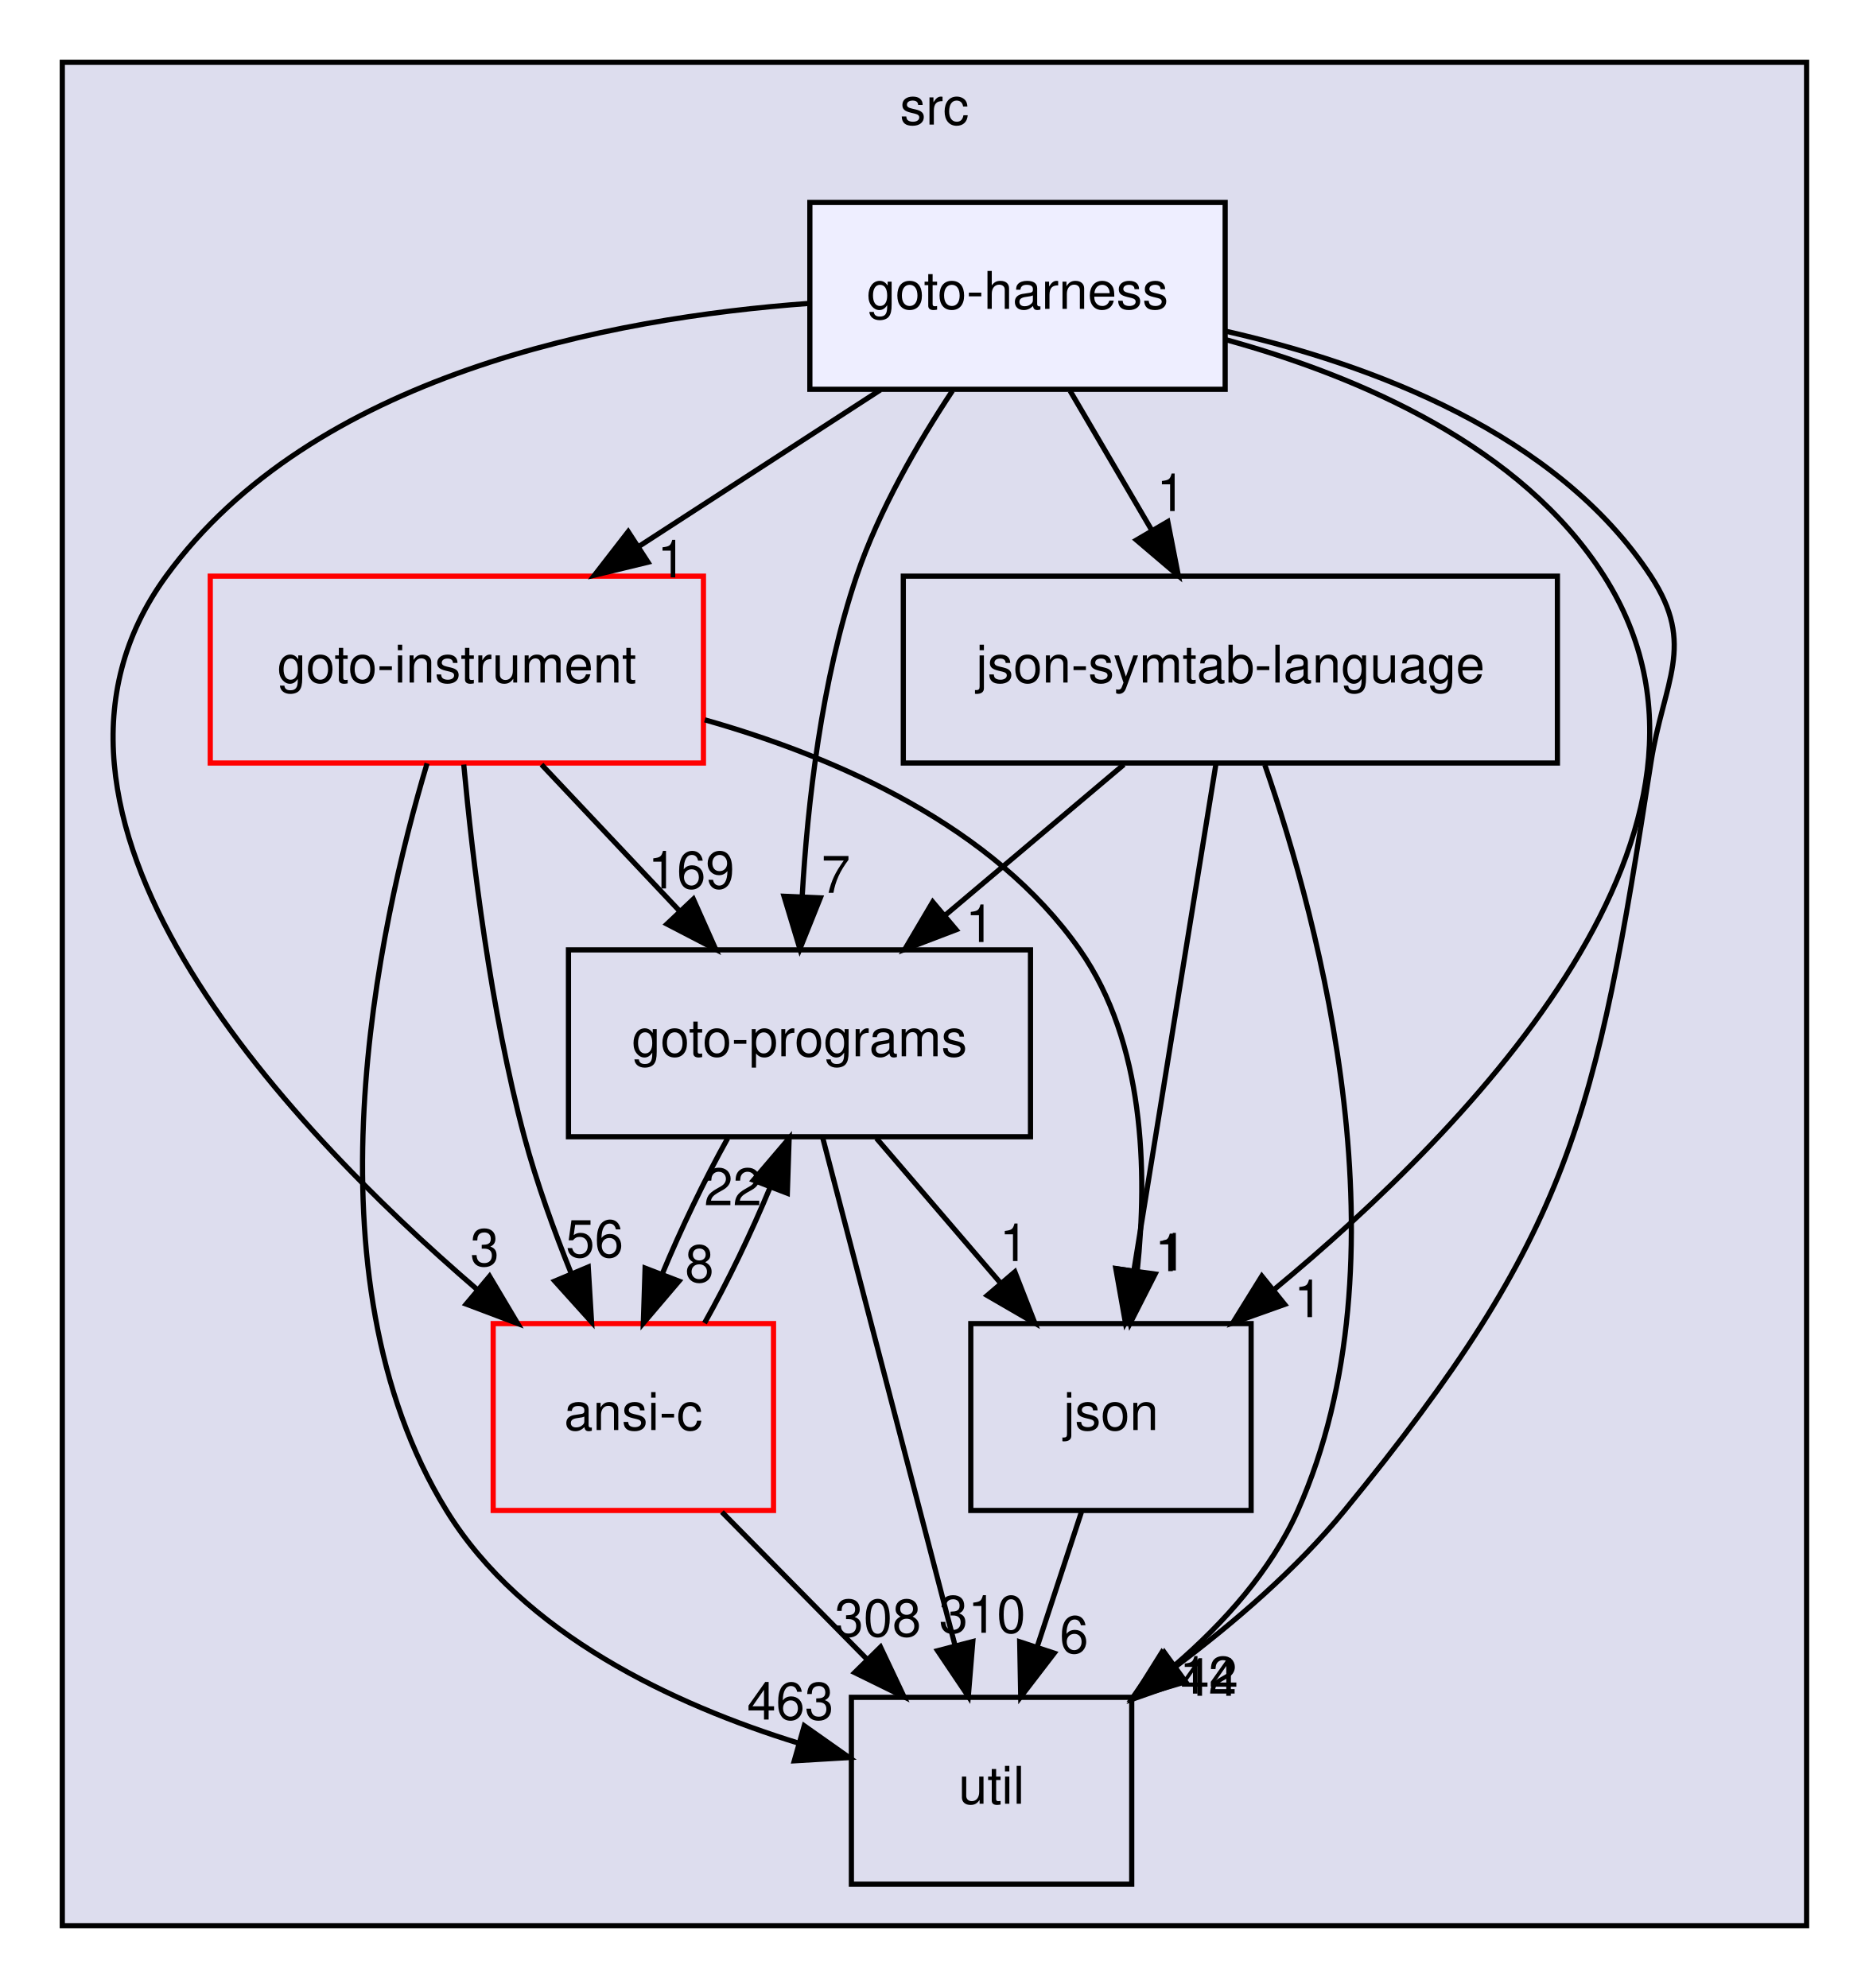
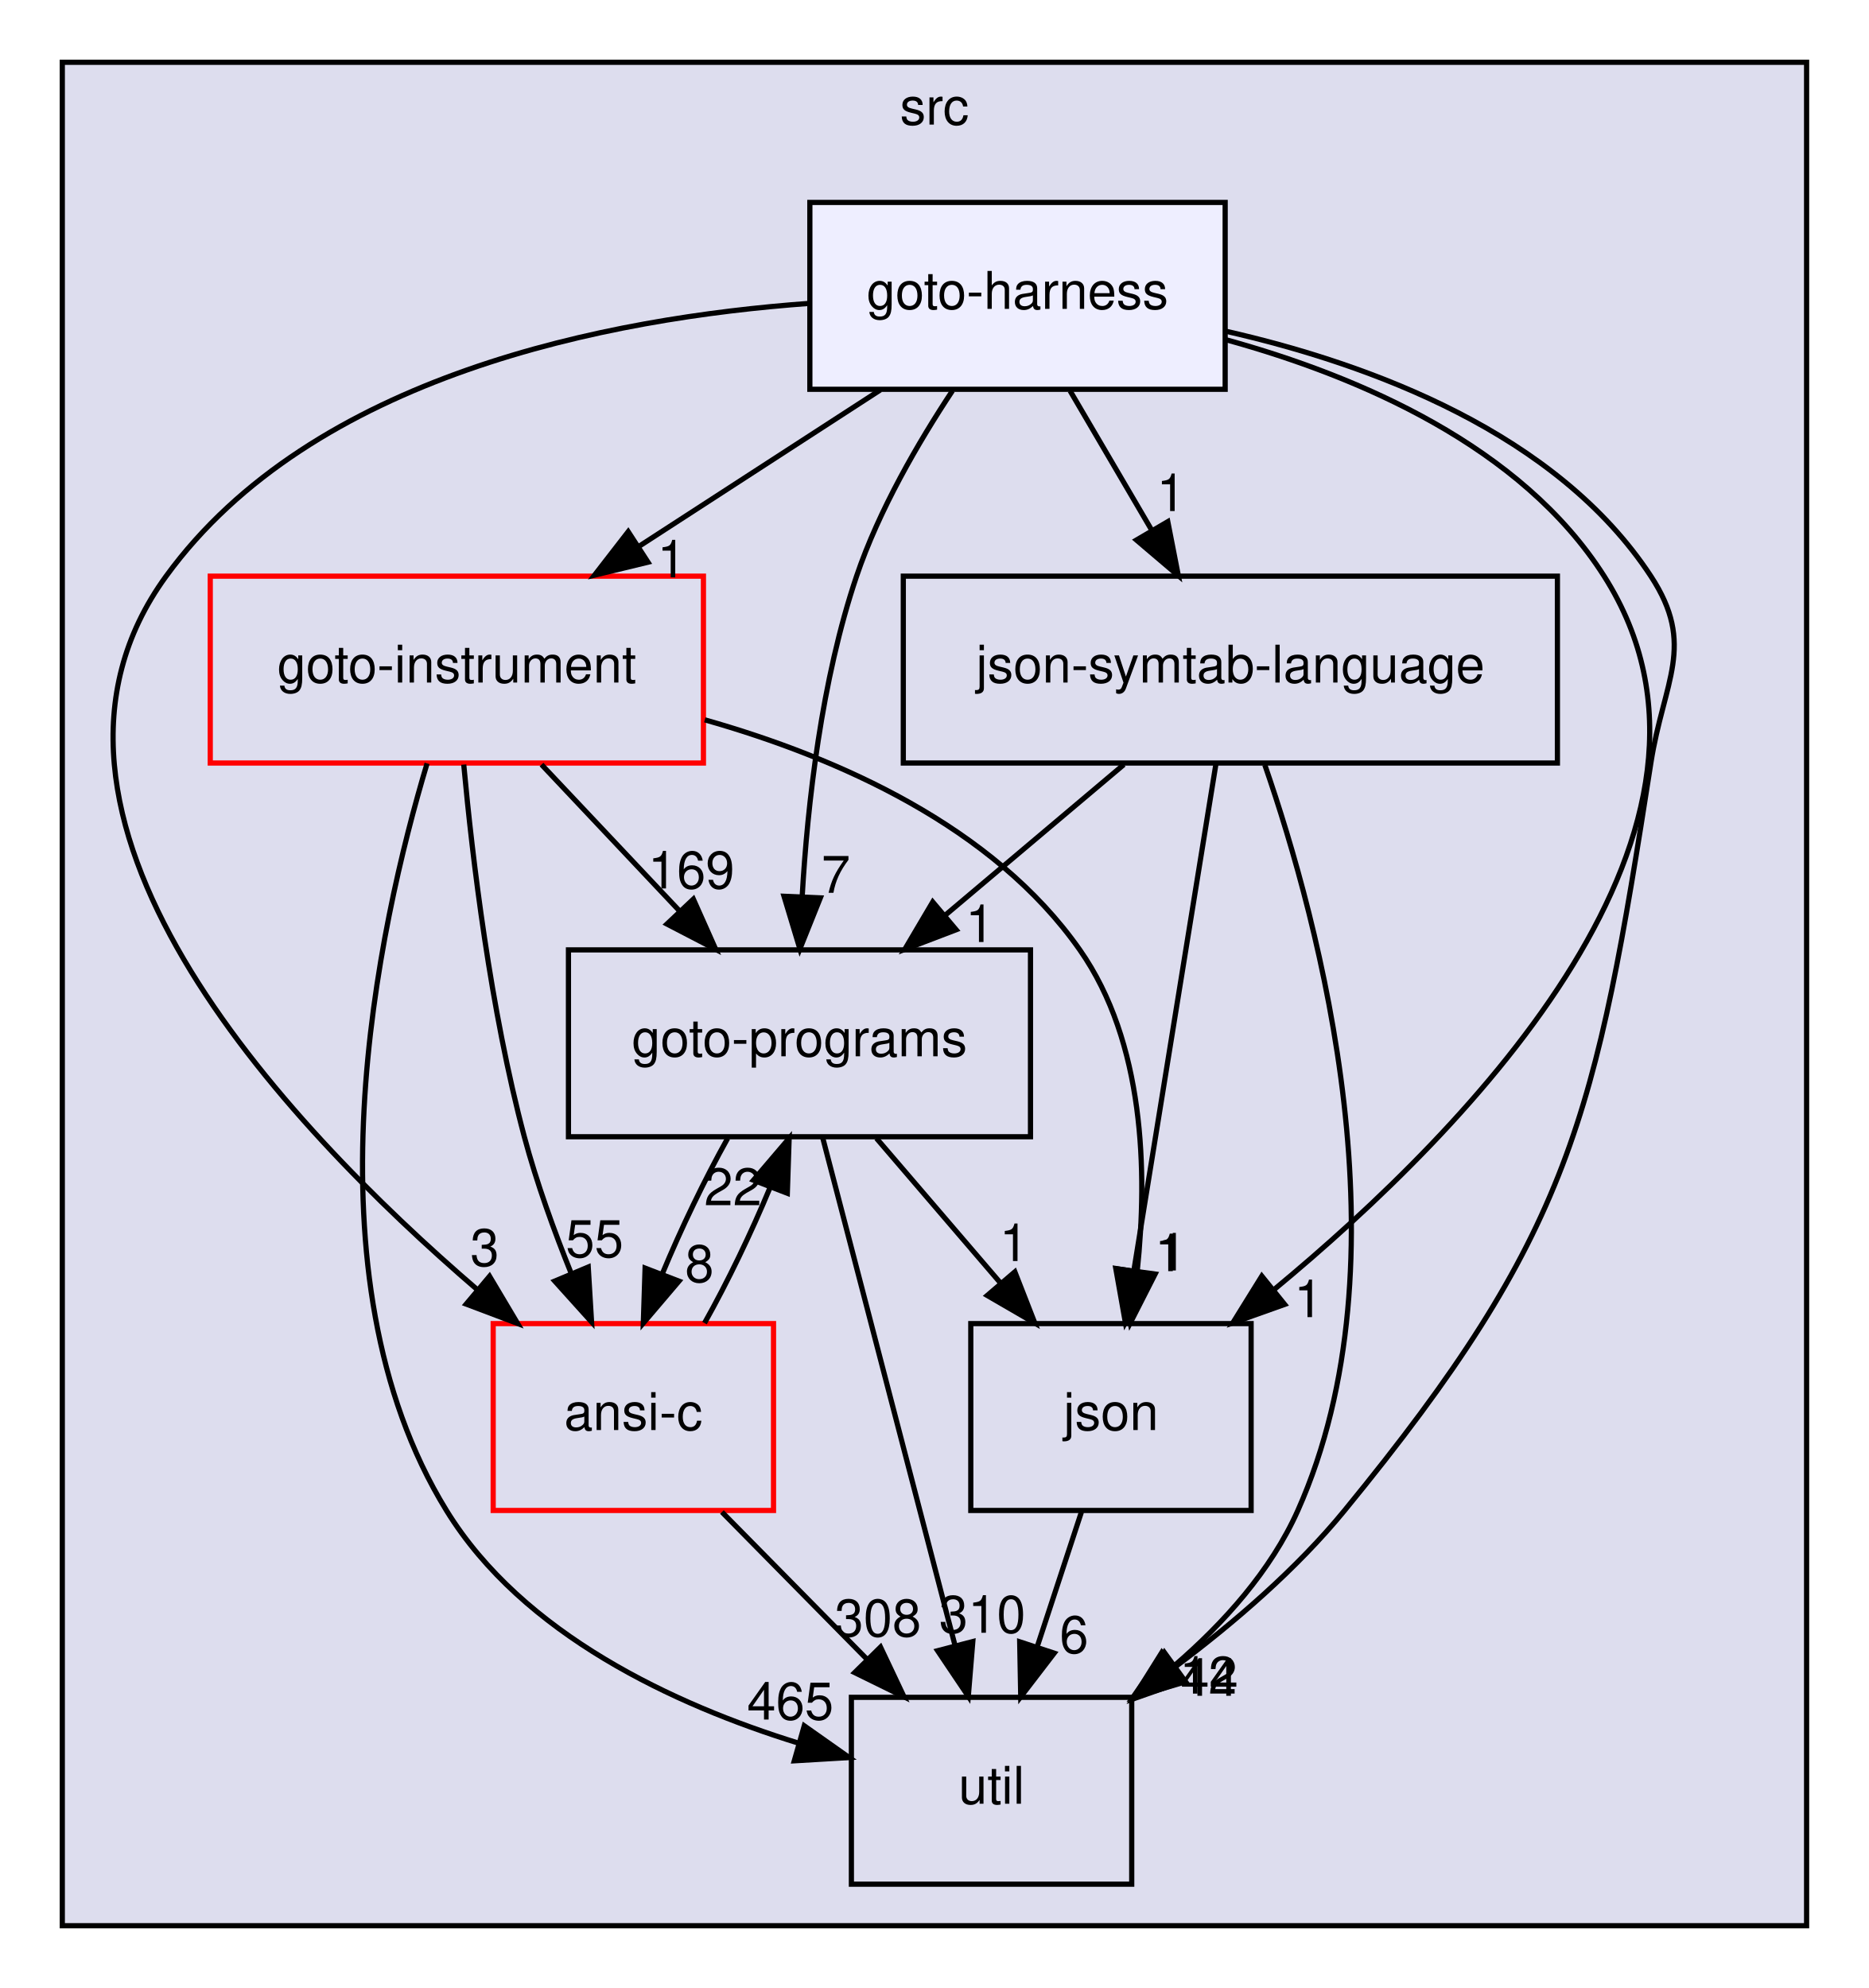
<svg xmlns="http://www.w3.org/2000/svg" xmlns:xlink="http://www.w3.org/1999/xlink" width="360pt" height="383pt" viewBox="0.00 0.00 360.00 383.00">
  <g id="graph0" class="graph" transform="scale(1 1) rotate(0) translate(4 379)">
    <g id="clust1" class="cluster">
      <g id="a_clust1">
        <a xlink:href="dir_68267d1309a1af8e8297ef4c3efbcdba.html" target="_top" xlink:title="src">
          <polygon fill="#ddddee" stroke="black" points="8,-8 8,-367 344,-367 344,-8 8,-8" />
          <text text-anchor="middle" x="176" y="-355" font-family="Helvetica,sans-Serif" font-size="10.00">src</text>
        </a>
      </g>
    </g>
    <g id="node1" class="node">
      <g id="a_node1">
        <a xlink:href="dir_4cd183c173ff5cfcfce420f655b591bf.html" target="_top" xlink:title="goto-instrument">
          <polygon fill="none" stroke="red" points="131.5,-268 36.5,-268 36.5,-232 131.5,-232 131.5,-268" />
          <text text-anchor="middle" x="84" y="-247.5" font-family="Helvetica,sans-Serif" font-size="10.00">goto-instrument</text>
        </a>
      </g>
    </g>
    <g id="node2" class="node">
      <g id="a_node2">
        <a xlink:href="dir_807c5b2c83e0c14a10083f60cf67ca05.html" target="_top" xlink:title="goto-programs">
          <polygon fill="none" stroke="black" points="194.5,-196 105.5,-196 105.5,-160 194.5,-160 194.5,-196" />
          <text text-anchor="middle" x="150" y="-175.5" font-family="Helvetica,sans-Serif" font-size="10.00">goto-programs</text>
        </a>
      </g>
    </g>
    <g id="edge1" class="edge">
      <path fill="none" stroke="black" d="M100.31,-231.7C108.31,-223.22 118.07,-212.86 126.82,-203.58" />
      <polygon fill="black" stroke="black" points="129.56,-205.78 133.87,-196.1 124.47,-200.98 129.56,-205.78" />
      <g id="a_edge1-headlabel">
        <a xlink:href="dir_000024_000025.html" target="_top" xlink:title="169">
          <text text-anchor="middle" x="129.16" y="-207.84" font-family="Helvetica,sans-Serif" font-size="10.00">169</text>
        </a>
      </g>
    </g>
    <g id="node3" class="node">
      <g id="a_node3">
        <a xlink:href="dir_b7878ad5ecbf2506f4125b9d34c97e45.html" target="_top" xlink:title="util">
          <polygon fill="none" stroke="black" points="214,-52 160,-52 160,-16 214,-16 214,-52" />
          <text text-anchor="middle" x="187" y="-31.5" font-family="Helvetica,sans-Serif" font-size="10.00">util</text>
        </a>
      </g>
    </g>
    <g id="edge2" class="edge">
      <path fill="none" stroke="black" d="M78.27,-231.93C68.9,-200.71 54.02,-133.47 82,-88 96.7,-64.11 125.86,-50.6 149.73,-43.2" />
      <polygon fill="black" stroke="black" points="150.92,-46.51 159.58,-40.4 149,-39.77 150.92,-46.51" />
      <g id="a_edge2-headlabel">
-         <a xlink:href="dir_000024_000035.html" target="_top" xlink:title="463">
-           <text text-anchor="middle" x="148.24" y="-47.72" font-family="Helvetica,sans-Serif" font-size="10.00">463</text>
+         <a xlink:href="dir_000024_000035.html" target="_top" xlink:title="465">
+           <text text-anchor="middle" x="148.24" y="-47.72" font-family="Helvetica,sans-Serif" font-size="10.00">465</text>
        </a>
      </g>
    </g>
    <g id="node4" class="node">
      <g id="a_node4">
        <a xlink:href="dir_da4c9dd239018fe26269ba2e1cf7c9a1.html" target="_top" xlink:title="json">
          <polygon fill="none" stroke="black" points="237,-124 183,-124 183,-88 237,-88 237,-124" />
          <text text-anchor="middle" x="210" y="-103.5" font-family="Helvetica,sans-Serif" font-size="10.00">json</text>
        </a>
      </g>
    </g>
    <g id="edge3" class="edge">
      <path fill="none" stroke="black" d="M131.76,-240.32C157.51,-233.02 187.34,-219.78 204,-196 216.46,-178.21 217.07,-153.2 215.07,-134.22" />
      <polygon fill="black" stroke="black" points="218.51,-133.55 213.71,-124.11 211.58,-134.49 218.51,-133.55" />
      <g id="a_edge3-headlabel">
        <a xlink:href="dir_000024_000028.html" target="_top" xlink:title="1">
          <text text-anchor="middle" x="221.81" y="-134.24" font-family="Helvetica,sans-Serif" font-size="10.00">1</text>
        </a>
      </g>
    </g>
    <g id="node6" class="node">
      <g id="a_node6">
        <a xlink:href="dir_f88182c44268ef6b082d02d66ccc5f99.html" target="_top" xlink:title="ansi-c">
          <polygon fill="none" stroke="red" points="145,-124 91,-124 91,-88 145,-88 145,-124" />
          <text text-anchor="middle" x="118" y="-103.5" font-family="Helvetica,sans-Serif" font-size="10.00">ansi-c</text>
        </a>
      </g>
    </g>
    <g id="edge4" class="edge">
      <path fill="none" stroke="black" d="M85.33,-231.7C87,-213.59 90.47,-184.44 97,-160 99.35,-151.2 102.72,-141.88 106.08,-133.55" />
      <polygon fill="black" stroke="black" points="109.31,-134.9 109.95,-124.32 102.86,-132.19 109.31,-134.9" />
      <g id="a_edge4-headlabel">
-         <a xlink:href="dir_000024_000012.html" target="_top" xlink:title="56">
-           <text text-anchor="middle" x="110.54" y="-136.81" font-family="Helvetica,sans-Serif" font-size="10.00">56</text>
+         <a xlink:href="dir_000024_000012.html" target="_top" xlink:title="55">
+           <text text-anchor="middle" x="110.54" y="-136.81" font-family="Helvetica,sans-Serif" font-size="10.00">55</text>
        </a>
      </g>
    </g>
    <g id="edge9" class="edge">
      <path fill="none" stroke="black" d="M154.46,-159.87C160.8,-135.56 172.46,-90.82 179.96,-62.01" />
      <polygon fill="black" stroke="black" points="183.39,-62.75 182.52,-52.19 176.61,-60.98 183.39,-62.75" />
      <g id="a_edge9-headlabel">
        <a xlink:href="dir_000025_000035.html" target="_top" xlink:title="310">
          <text text-anchor="middle" x="185.23" y="-64.44" font-family="Helvetica,sans-Serif" font-size="10.00">310</text>
        </a>
      </g>
    </g>
    <g id="edge10" class="edge">
      <path fill="none" stroke="black" d="M164.83,-159.7C172.02,-151.3 180.8,-141.07 188.69,-131.86" />
      <polygon fill="black" stroke="black" points="191.49,-133.97 195.34,-124.1 186.17,-129.42 191.49,-133.97" />
      <g id="a_edge10-headlabel">
        <a xlink:href="dir_000025_000028.html" target="_top" xlink:title="1">
          <text text-anchor="middle" x="191.31" y="-136.05" font-family="Helvetica,sans-Serif" font-size="10.00">1</text>
        </a>
      </g>
    </g>
    <g id="edge11" class="edge">
      <path fill="none" stroke="black" d="M136.17,-159.7C131.76,-151.81 127.19,-142.3 123.56,-133.55" />
      <polygon fill="black" stroke="black" points="126.79,-132.18 119.92,-124.1 120.26,-134.69 126.79,-132.18" />
      <g id="a_edge11-headlabel">
        <a xlink:href="dir_000025_000012.html" target="_top" xlink:title="8">
          <text text-anchor="middle" x="130.73" y="-132.01" font-family="Helvetica,sans-Serif" font-size="10.00">8</text>
        </a>
      </g>
    </g>
    <g id="edge8" class="edge">
      <path fill="none" stroke="black" d="M204.31,-87.7C201.75,-79.9 198.67,-70.51 195.82,-61.83" />
      <polygon fill="black" stroke="black" points="199.07,-60.51 192.62,-52.1 192.42,-62.7 199.07,-60.51" />
      <g id="a_edge8-headlabel">
        <a xlink:href="dir_000028_000035.html" target="_top" xlink:title="6">
          <text text-anchor="middle" x="202.89" y="-60.54" font-family="Helvetica,sans-Serif" font-size="10.00">6</text>
        </a>
      </g>
    </g>
    <g id="node5" class="node">
      <g id="a_node5">
        <a xlink:href="dir_e6e3ab3c817f1bda892a40cd9aa75888.html" target="_top" xlink:title="json-symtab-language">
          <polygon fill="none" stroke="black" points="296,-268 170,-268 170,-232 296,-232 296,-268" />
          <text text-anchor="middle" x="233" y="-247.5" font-family="Helvetica,sans-Serif" font-size="10.00">json-symtab-language</text>
        </a>
      </g>
    </g>
    <g id="edge5" class="edge">
      <path fill="none" stroke="black" d="M212.48,-231.7C202.13,-222.97 189.41,-212.24 178.16,-202.75" />
      <polygon fill="black" stroke="black" points="180.18,-199.88 170.28,-196.1 175.67,-205.23 180.18,-199.88" />
      <g id="a_edge5-headlabel">
        <a xlink:href="dir_000052_000025.html" target="_top" xlink:title="1">
          <text text-anchor="middle" x="184.76" y="-197.52" font-family="Helvetica,sans-Serif" font-size="10.00">1</text>
        </a>
      </g>
    </g>
    <g id="edge6" class="edge">
      <path fill="none" stroke="black" d="M239.64,-231.64C250.21,-201.09 267.59,-136.41 246,-88 240.83,-76.41 231.73,-66.29 222.21,-58.09" />
      <polygon fill="black" stroke="black" points="224.17,-55.18 214.18,-51.66 219.8,-60.65 224.17,-55.18" />
      <g id="a_edge6-headlabel">
        <a xlink:href="dir_000052_000035.html" target="_top" xlink:title="12">
          <text text-anchor="middle" x="228.76" y="-52.71" font-family="Helvetica,sans-Serif" font-size="10.00">12</text>
        </a>
      </g>
    </g>
    <g id="edge7" class="edge">
      <path fill="none" stroke="black" d="M230.23,-231.87C226.31,-207.67 219.1,-163.21 214.44,-134.39" />
      <polygon fill="black" stroke="black" points="217.84,-133.5 212.78,-124.19 210.93,-134.62 217.84,-133.5" />
      <g id="a_edge7-headlabel">
        <a xlink:href="dir_000052_000028.html" target="_top" xlink:title="1">
          <text text-anchor="middle" x="221.22" y="-134.1" font-family="Helvetica,sans-Serif" font-size="10.00">1</text>
        </a>
      </g>
    </g>
    <g id="edge12" class="edge">
      <path fill="none" stroke="black" d="M131.71,-124.1C136.13,-131.96 140.7,-141.46 144.34,-150.23" />
      <polygon fill="black" stroke="black" points="141.13,-151.63 148.01,-159.7 147.66,-149.11 141.13,-151.63" />
      <g id="a_edge12-headlabel">
        <a xlink:href="dir_000012_000025.html" target="_top" xlink:title="22">
          <text text-anchor="middle" x="137.19" y="-146.8" font-family="Helvetica,sans-Serif" font-size="10.00">22</text>
        </a>
      </g>
    </g>
    <g id="edge13" class="edge">
      <path fill="none" stroke="black" d="M135.06,-87.7C143.5,-79.14 153.82,-68.66 163.04,-59.3" />
      <polygon fill="black" stroke="black" points="165.61,-61.68 170.14,-52.1 160.63,-56.77 165.61,-61.68" />
      <g id="a_edge13-headlabel">
        <a xlink:href="dir_000012_000035.html" target="_top" xlink:title="308">
          <text text-anchor="middle" x="165.11" y="-63.74" font-family="Helvetica,sans-Serif" font-size="10.00">308</text>
        </a>
      </g>
    </g>
    <g id="node7" class="node">
      <g id="a_node7">
        <a xlink:href="dir_9571ccb0afd832b53e4f5cd1bf134994.html" target="_top" xlink:title="goto-harness">
          <polygon fill="#eeeeff" stroke="black" points="232,-340 152,-340 152,-304 232,-304 232,-340" />
          <text text-anchor="middle" x="192" y="-319.5" font-family="Helvetica,sans-Serif" font-size="10.00">goto-harness</text>
        </a>
      </g>
    </g>
    <g id="edge14" class="edge">
      <path fill="none" stroke="black" d="M165.58,-303.88C151.59,-294.81 134.22,-283.55 119.11,-273.76" />
      <polygon fill="black" stroke="black" points="120.82,-270.69 110.52,-268.19 117.01,-276.57 120.82,-270.69" />
      <g id="a_edge14-headlabel">
        <a xlink:href="dir_000022_000024.html" target="_top" xlink:title="1">
          <text text-anchor="middle" x="125.38" y="-267.76" font-family="Helvetica,sans-Serif" font-size="10.00">1</text>
        </a>
      </g>
    </g>
    <g id="edge15" class="edge">
      <path fill="none" stroke="black" d="M179.47,-303.72C172.88,-293.76 165.3,-280.72 161,-268 154.24,-248 151.55,-224.21 150.52,-206.26" />
      <polygon fill="black" stroke="black" points="154.02,-206.02 150.08,-196.19 147.02,-206.33 154.02,-206.02" />
      <g id="a_edge15-headlabel">
        <a xlink:href="dir_000022_000025.html" target="_top" xlink:title="7">
          <text text-anchor="middle" x="157.01" y="-206.99" font-family="Helvetica,sans-Serif" font-size="10.00">7</text>
        </a>
      </g>
    </g>
    <g id="edge16" class="edge">
      <path fill="none" stroke="black" d="M232.04,-315.21C260.2,-308.82 295.95,-295.52 314,-268 322.77,-254.62 316.46,-247.81 314,-232 303.35,-163.66 298.82,-141.51 255,-88 245.77,-76.72 233.72,-66.36 222.34,-57.84" />
      <polygon fill="black" stroke="black" points="224.37,-55 214.21,-51.98 220.27,-60.67 224.37,-55" />
      <g id="a_edge16-headlabel">
        <a xlink:href="dir_000022_000035.html" target="_top" xlink:title="44">
          <text text-anchor="middle" x="228.95" y="-52.3" font-family="Helvetica,sans-Serif" font-size="10.00">44</text>
        </a>
      </g>
    </g>
    <g id="edge17" class="edge">
      <path fill="none" stroke="black" d="M232.23,-313.53C257.83,-306.47 289.08,-293.05 305,-268 335.55,-219.92 279.56,-162.09 241.33,-130.48" />
      <polygon fill="black" stroke="black" points="243.46,-127.7 233.47,-124.14 239.06,-133.15 243.46,-127.7" />
      <g id="a_edge17-headlabel">
        <a xlink:href="dir_000022_000028.html" target="_top" xlink:title="1">
          <text text-anchor="middle" x="248.04" y="-125.25" font-family="Helvetica,sans-Serif" font-size="10.00">1</text>
        </a>
      </g>
    </g>
    <g id="edge18" class="edge">
      <path fill="none" stroke="black" d="M202.13,-303.7C206.85,-295.64 212.56,-285.89 217.78,-276.98" />
      <polygon fill="black" stroke="black" points="220.95,-278.5 222.98,-268.1 214.91,-274.96 220.95,-278.5" />
      <g id="a_edge18-headlabel">
        <a xlink:href="dir_000022_000052.html" target="_top" xlink:title="1">
          <text text-anchor="middle" x="221.58" y="-280.54" font-family="Helvetica,sans-Serif" font-size="10.00">1</text>
        </a>
      </g>
    </g>
    <g id="edge19" class="edge">
      <path fill="none" stroke="black" d="M151.99,-320.56C113.19,-317.74 56.17,-306.71 28,-268 -5.34,-222.19 50.39,-162.81 88,-130.49" />
      <polygon fill="black" stroke="black" points="90.3,-133.12 95.71,-124.02 85.8,-127.76 90.3,-133.12" />
      <g id="a_edge19-headlabel">
        <a xlink:href="dir_000022_000012.html" target="_top" xlink:title="3">
          <text text-anchor="middle" x="89.37" y="-135.11" font-family="Helvetica,sans-Serif" font-size="10.00">3</text>
        </a>
      </g>
    </g>
  </g>
</svg>
